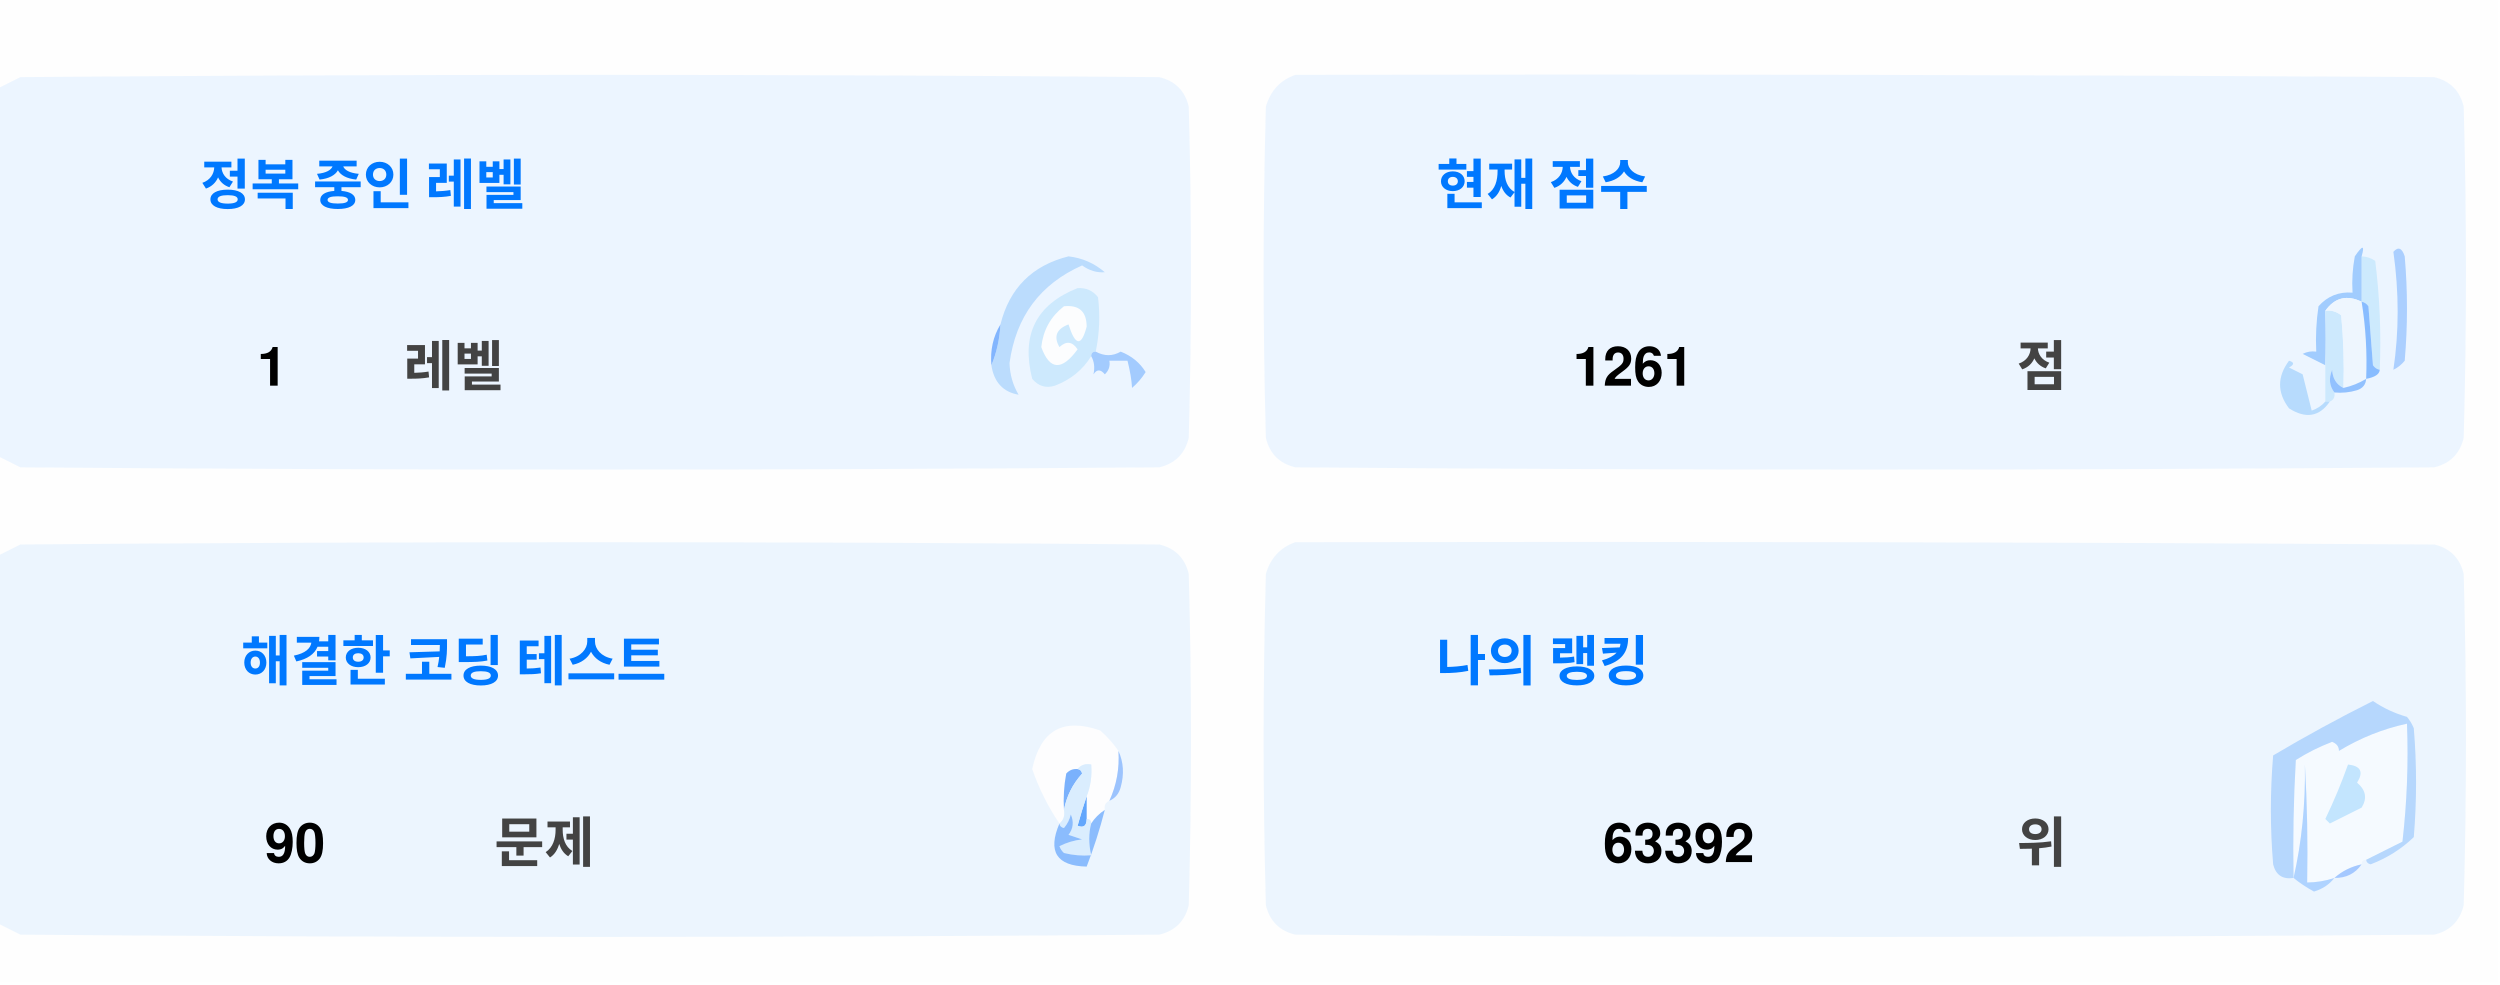
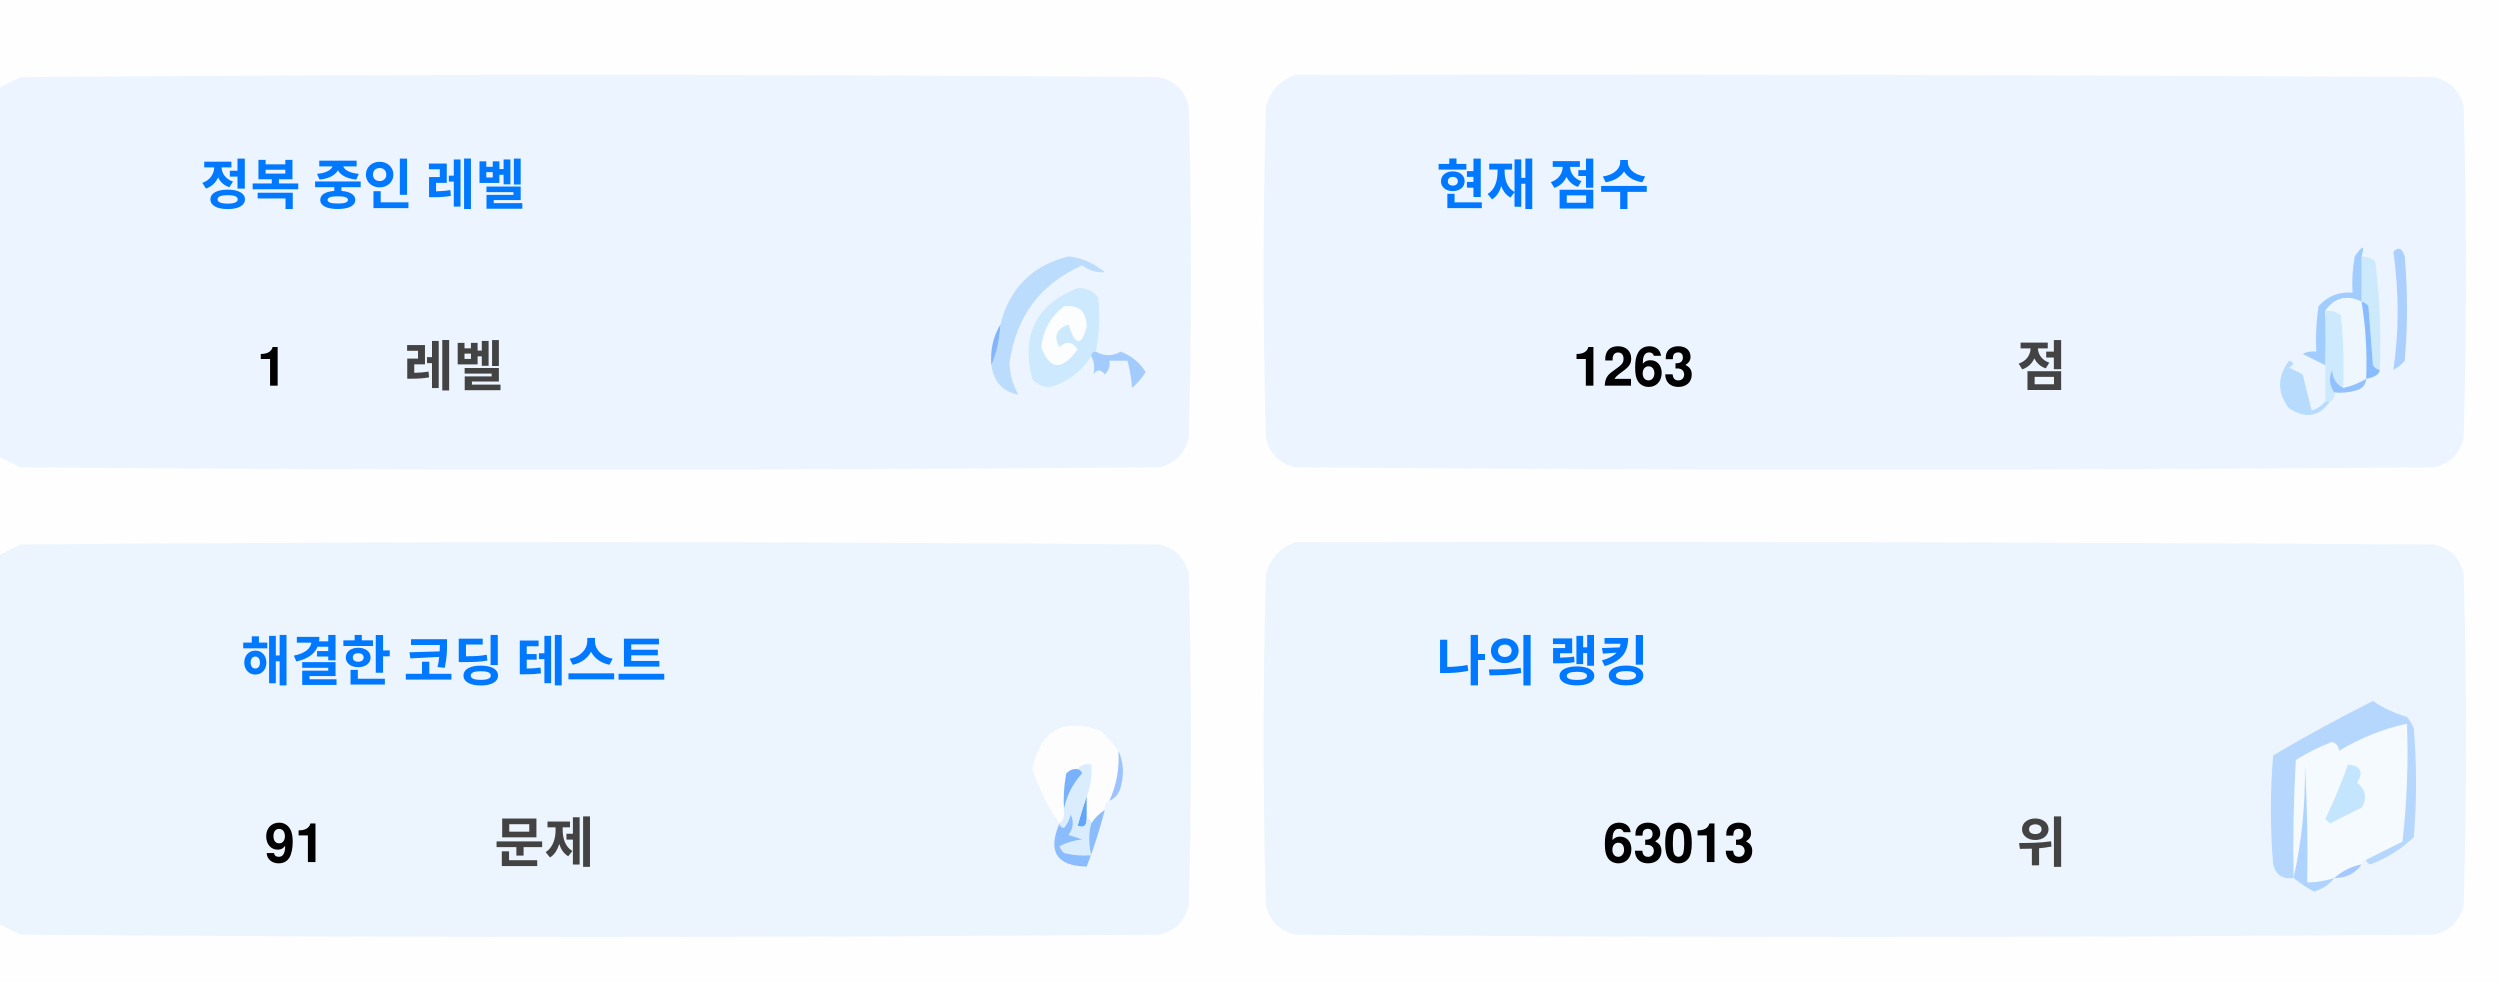
<svg xmlns="http://www.w3.org/2000/svg" version="1.1" width="551px" height="217px" style="shape-rendering:geometricPrecision; text-rendering:geometricPrecision; image-rendering:optimizeQuality; fill-rule:evenodd; clip-rule:evenodd">
  <style>.title {fill: #434343;font-size: 1rem;line-height: 1.5rem;font-weight: bold;font-family: -apple-system, BlinkMacSystemFont, Segoe UI, Helvetica, Arial, sans-serif, Apple Color Emoji, Segoe UI Emoji;}.desc {fill: #434343;font-size: 2.5rem;font-weight: bold;line-height: 1.5rem;font-family: -apple-system, BlinkMacSystemFont, Segoe UI, Helvetica, Arial, sans-serif, Apple Color Emoji, Segoe UI Emoji;}.desc-2 {fill: #434343;font-size: 1rem;font-weight: bold;line-height: 1.5rem;font-family: -apple-system, BlinkMacSystemFont, Segoe UI, Helvetica, Arial, sans-serif, Apple Color Emoji, Segoe UI Emoji;}.text, .desc {animation: twinkling 4s ease-in-out infinite;}@keyframes twinkling {40% { opacity: 1; }50% { opacity: 0.5; }60% { opacity: 1; }70% { opacity: 0.5; }80% { opacity: 1; }}</style>
  <g>
    <path style="opacity:1" fill="#fefefe" d="M -0.5,-0.5 C 183.167,-0.5 366.833,-0.5 550.5,-0.5C 550.5,71.833 550.5,144.167 550.5,216.5C 366.833,216.5 183.167,216.5 -0.5,216.5C -0.5,212.167 -0.5,207.833 -0.5,203.5C 1.14,204.32 2.807,205.153 4.5,206C 88.167,206.667 171.833,206.667 255.5,206C 259,205.167 261.167,203 262,199.5C 262.667,175.167 262.667,150.833 262,126.5C 261.167,123 259,120.833 255.5,120C 171.833,119.333 88.167,119.333 4.5,120C 2.807,120.847 1.14,121.68 -0.5,122.5C -0.5,115.167 -0.5,107.833 -0.5,100.5C 1.14,101.32 2.807,102.153 4.5,103C 88.167,103.667 171.833,103.667 255.5,103C 259,102.167 261.167,100 262,96.5C 262.667,72.167 262.667,47.833 262,23.5C 261.167,20 259,17.833 255.5,17C 171.833,16.333 88.167,16.333 4.5,17C 2.807,17.847 1.14,18.68 -0.5,19.5C -0.5,12.833 -0.5,6.167 -0.5,-0.5 Z" />
  </g>
  <g>
    <path style="opacity:1" fill="#ecf5ff" d="M -0.5,100.5 C -0.5,73.5 -0.5,46.5 -0.5,19.5C 1.14,18.68 2.807,17.847 4.5,17C 88.167,16.333 171.833,16.333 255.5,17C 259,17.833 261.167,20 262,23.5C 262.667,47.833 262.667,72.167 262,96.5C 261.167,100 259,102.167 255.5,103C 171.833,103.667 88.167,103.667 4.5,103C 2.807,102.153 1.14,101.32 -0.5,100.5 Z" />
  </g>
  <g>
    <path style="opacity:1" fill="#ecf5ff" d="M 285.5,16.5 C 369.167,16.333 452.834,16.5 536.5,17C 540,17.833 542.167,20 543,23.5C 543.667,47.833 543.667,72.167 543,96.5C 542.167,100 540,102.167 536.5,103C 452.833,103.667 369.167,103.667 285.5,103C 282,102.167 279.833,100 279,96.5C 278.333,72.167 278.333,47.833 279,23.5C 280.018,19.985 282.185,17.652 285.5,16.5 Z" />
  </g>
  <g>
    <path style="opacity:1" fill="#cdeafd" d="M 520.5,56.5 C 521.583,56.539 522.583,56.873 523.5,57.5C 524.498,65.472 524.831,73.472 524.5,81.5C 523.883,81.389 523.383,81.056 523,80.5C 522.667,76.167 522.333,71.833 522,67.5C 521.617,66.944 521.117,66.611 520.5,66.5C 520.5,63.167 520.5,59.833 520.5,56.5 Z" />
  </g>
  <g>
    <path style="opacity:1" fill="#abcfff" d="M 527.5,55.5 C 528.566,54.308 529.399,54.641 530,56.5C 530.667,64.167 530.667,71.833 530,79.5C 529.311,80.357 528.478,81.023 527.5,81.5C 528.758,73.08 528.758,64.414 527.5,55.5 Z" />
  </g>
  <g>
    <path style="opacity:1" fill="#bbdcfd" d="M 218.5,80.5 C 219.657,77.727 220.324,74.727 220.5,71.5C 222.49,63.51 227.49,58.51 235.5,56.5C 238.528,56.847 241.194,58.014 243.5,60C 241.744,60.141 240.078,59.641 238.5,58.5C 229.247,62.607 223.914,69.773 222.5,80C 222.565,82.526 223.232,84.859 224.5,87C 221.07,86.397 219.07,84.231 218.5,80.5 Z" />
  </g>
  <g>
    <path style="opacity:1" fill="#cde9fd" d="M 241.5,77.5 C 240.833,77.5 240.5,77.833 240.5,78.5C 238.628,81.529 235.961,83.695 232.5,85C 230.536,85.624 228.869,85.124 227.5,83.5C 225.021,73.791 228.354,67.124 237.5,63.5C 239.374,63.39 240.874,64.056 242,65.5C 242.497,69.524 242.331,73.524 241.5,77.5 Z" />
  </g>
  <g>
    <path style="opacity:1" fill="#fcfdfe" d="M 234.5,67.5 C 237.826,67.162 239.493,68.662 239.5,72C 238.334,76.434 237,76.267 235.5,71.5C 232.832,72.515 232.166,74.182 233.5,76.5C 235.017,75.089 236.351,75.256 237.5,77C 234.006,81.771 231.34,81.605 229.5,76.5C 229.904,72.771 231.571,69.771 234.5,67.5 Z" />
  </g>
  <g>
    <path style="opacity:1" fill="#a1ccfe" d="M 520.5,56.5 C 520.5,59.833 520.5,63.167 520.5,66.5C 517.238,64.922 514.572,65.589 512.5,68.5C 512.617,72.81 512.617,76.81 512.5,80.5C 510.86,79.68 509.193,78.847 507.5,78C 508.448,77.517 509.448,77.35 510.5,77.5C 510.335,74.15 510.502,70.817 511,67.5C 512.995,65.253 515.495,64.253 518.5,64.5C 518.336,61.813 518.503,59.146 519,56.5C 520.731,53.969 521.231,53.969 520.5,56.5 Z" />
  </g>
  <g>
    <path style="opacity:1" fill="#cde9fd" d="M 512.5,68.5 C 513.822,68.33 514.989,68.663 516,69.5C 516.499,74.823 516.666,80.156 516.5,85.5C 514.955,84.77 514.122,83.437 514,81.5C 513.22,83.387 513.387,85.054 514.5,86.5C 514.672,87.492 514.338,88.158 513.5,88.5C 513.167,88.5 512.833,88.5 512.5,88.5C 512.5,85.833 512.5,83.167 512.5,80.5C 512.617,76.81 512.617,72.81 512.5,68.5 Z" />
  </g>
  <g>
    <path style="opacity:1" fill="#eef6fe" d="M 520.5,66.5 C 521.407,72.106 521.74,77.773 521.5,83.5C 519.95,84.441 518.284,85.108 516.5,85.5C 516.666,80.156 516.499,74.823 516,69.5C 514.989,68.663 513.822,68.33 512.5,68.5C 514.572,65.589 517.238,64.922 520.5,66.5 Z" />
  </g>
  <g>
    <path style="opacity:1" fill="#88bcff" d="M 520.5,66.5 C 521.117,66.611 521.617,66.944 522,67.5C 522.333,71.833 522.667,76.167 523,80.5C 523.383,81.056 523.883,81.389 524.5,81.5C 524.445,82.469 523.445,83.136 521.5,83.5C 521.74,77.773 521.407,72.106 520.5,66.5 Z" />
  </g>
  <g>
    <path style="opacity:1" fill="#82b5fe" d="M 220.5,71.5 C 220.324,74.727 219.657,77.727 218.5,80.5C 218.215,77.171 218.882,74.171 220.5,71.5 Z" />
  </g>
  <g>
    <path style="opacity:1" fill="#a3cbfe" d="M 240.5,78.5 C 240.5,77.833 240.833,77.5 241.5,77.5C 243.391,78.536 245.224,78.536 247,77.5C 249.391,78.429 251.225,79.929 252.5,82C 251.681,83.319 250.681,84.486 249.5,85.5C 249.409,83.777 249.075,81.777 248.5,79.5C 247.167,79.5 245.833,79.5 244.5,79.5C 244.719,80.675 244.386,81.675 243.5,82.5C 242.575,81.359 241.741,81.359 241,82.5C 241.331,80.981 241.164,79.648 240.5,78.5 Z" />
  </g>
  <g>
    <path style="opacity:1" fill="#b7dbfd" d="M 512.5,88.5 C 512.833,88.5 513.167,88.5 513.5,88.5C 511.199,91.857 508.199,92.357 504.5,90C 501.872,86.535 501.872,83.035 504.5,79.5C 505.696,79.846 505.696,80.346 504.5,81C 505.5,81.5 506.5,82 507.5,82.5C 508.167,85.167 508.833,87.833 509.5,90.5C 510.739,90.058 511.739,89.391 512.5,88.5 Z" />
  </g>
  <g>
    <path style="opacity:1" fill="#92c1fe" d="M 516.5,85.5 C 518.284,85.108 519.95,84.441 521.5,83.5C 521.423,84.75 520.756,85.583 519.5,86C 517.866,86.493 516.199,86.66 514.5,86.5C 513.387,85.054 513.22,83.387 514,81.5C 514.122,83.437 514.955,84.77 516.5,85.5 Z" />
  </g>
  <g>
    <path style="opacity:1" fill="#ecf5fe" d="M -0.5,203.5 C -0.5,176.5 -0.5,149.5 -0.5,122.5C 1.14,121.68 2.807,120.847 4.5,120C 88.167,119.333 171.833,119.333 255.5,120C 259,120.833 261.167,123 262,126.5C 262.667,150.833 262.667,175.167 262,199.5C 261.167,203 259,205.167 255.5,206C 171.833,206.667 88.167,206.667 4.5,206C 2.807,205.153 1.14,204.32 -0.5,203.5 Z" />
  </g>
  <g>
    <path style="opacity:1" fill="#ecf5fe" d="M 285.5,119.5 C 369.167,119.333 452.834,119.5 536.5,120C 540,120.833 542.167,123 543,126.5C 543.667,150.833 543.667,175.167 543,199.5C 542.167,203 540,205.167 536.5,206C 452.833,206.667 369.167,206.667 285.5,206C 282,205.167 279.833,203 279,199.5C 278.333,175.167 278.333,150.833 279,126.5C 280.018,122.985 282.185,120.652 285.5,119.5 Z" />
  </g>
  <g>
    <path style="opacity:1" fill="#fdfdfe" d="M 246.5,165.5 C 246.758,169.367 246.092,173.034 244.5,176.5C 243.662,176.842 243.328,177.508 243.5,178.5C 242.272,179.306 241.272,180.306 240.5,181.5C 240.5,180.833 240.167,180.5 239.5,180.5C 239.5,178.833 239.5,177.167 239.5,175.5C 240.369,173.283 240.702,170.95 240.5,168.5C 239.209,168.263 238.209,168.596 237.5,169.5C 236.504,169.414 235.671,169.748 235,170.5C 234.503,173.146 234.336,175.813 234.5,178.5C 234.737,179.791 234.404,180.791 233.5,181.5C 230.986,177.806 228.986,173.806 227.5,169.5C 229.309,160.957 234.309,158.124 242.5,161C 244.07,162.397 245.404,163.897 246.5,165.5 Z" />
  </g>
  <g>
    <path style="opacity:1" fill="#f5faff" d="M 521.5,189.5 C 520.833,189.5 520.5,189.833 520.5,190.5C 518.181,190.992 516.181,191.992 514.5,193.5C 512.565,194.15 510.565,194.483 508.5,194.5C 508.666,185.827 508.5,177.16 508,168.5C 508.141,177.227 507.308,185.56 505.5,193.5C 505.334,184.827 505.5,176.16 506,167.5C 508.527,165.903 511.194,164.57 514,163.5C 515.011,163.892 515.511,164.559 515.5,165.5C 520.21,162.641 525.21,160.641 530.5,159.5C 530.831,168.192 530.498,176.859 529.5,185.5C 526.807,186.847 524.14,188.18 521.5,189.5 Z" />
  </g>
  <g>
    <path style="opacity:1" fill="#b6d7fd" d="M 521.5,189.5 C 524.14,188.18 526.807,186.847 529.5,185.5C 530.498,176.859 530.831,168.192 530.5,159.5C 525.21,160.641 520.21,162.641 515.5,165.5C 515.511,164.559 515.011,163.892 514,163.5C 511.194,164.57 508.527,165.903 506,167.5C 505.5,176.16 505.334,184.827 505.5,193.5C 503.089,193.863 501.589,192.863 501,190.5C 500.333,182.5 500.333,174.5 501,166.5C 508.173,162.246 515.507,158.246 523,154.5C 525.304,156.068 527.804,157.235 530.5,158C 531.126,158.75 531.626,159.584 532,160.5C 532.667,168.5 532.667,176.5 532,184.5C 529.292,187.111 526.125,189.111 522.5,190.5C 521.893,190.376 521.56,190.043 521.5,189.5 Z" />
  </g>
  <g>
    <path style="opacity:1" fill="#c3e5fe" d="M 517.5,168.5 C 520.317,168.801 520.984,170.134 519.5,172.5C 521.439,174.122 521.772,175.956 520.5,178C 518.167,179.167 515.833,180.333 513.5,181.5C 513.167,181.167 512.833,180.833 512.5,180.5C 514.414,176.515 516.081,172.515 517.5,168.5 Z" />
  </g>
  <g>
    <path style="opacity:1" fill="#7ab1fc" d="M 237.5,169.5 C 238.043,169.56 238.376,169.893 238.5,170.5C 236.395,172.836 235.062,175.503 234.5,178.5C 234.336,175.813 234.503,173.146 235,170.5C 235.671,169.748 236.504,169.414 237.5,169.5 Z" />
  </g>
  <g>
    <path style="opacity:1" fill="#afd3ff" d="M 514.5,193.5 C 513.378,194.947 511.878,195.947 510,196.5C 508.348,195.601 506.848,194.601 505.5,193.5C 507.308,185.56 508.141,177.227 508,168.5C 508.5,177.16 508.666,185.827 508.5,194.5C 510.565,194.483 512.565,194.15 514.5,193.5 Z" />
  </g>
  <g>
    <path style="opacity:1" fill="#9cc3fd" d="M 246.5,165.5 C 247.634,167.966 247.801,170.633 247,173.5C 246.623,174.942 245.79,175.942 244.5,176.5C 246.092,173.034 246.758,169.367 246.5,165.5 Z" />
  </g>
  <g>
    <path style="opacity:1" fill="#62a6fc" d="M 239.5,175.5 C 239.5,177.167 239.5,178.833 239.5,180.5C 239.483,182.028 238.816,182.528 237.5,182C 238.117,179.723 238.784,177.556 239.5,175.5 Z" />
  </g>
  <g>
    <path style="opacity:1" fill="#daedfe" d="M 237.5,169.5 C 238.209,168.596 239.209,168.263 240.5,168.5C 240.702,170.95 240.369,173.283 239.5,175.5C 238.784,177.556 238.117,179.723 237.5,182C 238.816,182.528 239.483,182.028 239.5,180.5C 240.167,180.5 240.5,180.833 240.5,181.5C 239.918,183.669 239.918,186.002 240.5,188.5C 238.473,188.662 236.473,188.495 234.5,188C 234.043,187.586 233.709,187.086 233.5,186.5C 235.078,185.702 236.744,185.202 238.5,185C 237.5,184.667 236.5,184.333 235.5,184C 236.554,182.612 236.72,181.112 236,179.5C 235.751,180.624 235.251,181.624 234.5,182.5C 233.893,182.376 233.56,182.043 233.5,181.5C 234.404,180.791 234.737,179.791 234.5,178.5C 235.062,175.503 236.395,172.836 238.5,170.5C 238.376,169.893 238.043,169.56 237.5,169.5 Z" />
  </g>
  <g>
    <path style="opacity:1" fill="#8bbcfd" d="M 243.5,178.5 C 242.395,182.803 241.062,186.969 239.5,191C 232.857,190.847 230.857,187.68 233.5,181.5C 233.56,182.043 233.893,182.376 234.5,182.5C 235.251,181.624 235.751,180.624 236,179.5C 236.72,181.112 236.554,182.612 235.5,184C 236.5,184.333 237.5,184.667 238.5,185C 236.744,185.202 235.078,185.702 233.5,186.5C 233.709,187.086 234.043,187.586 234.5,188C 236.473,188.495 238.473,188.662 240.5,188.5C 239.918,186.002 239.918,183.669 240.5,181.5C 241.272,180.306 242.272,179.306 243.5,178.5 Z" />
  </g>
  <g>
    <path style="opacity:1" fill="#a4c8ff" d="M 520.5,190.5 C 519.089,192.539 517.089,193.539 514.5,193.5C 516.181,191.992 518.181,190.992 520.5,190.5 Z" />
  </g>
  <text text-anchor="middle" x="80" y="45" class="title" style="fill:#0078ff;" stroke="#none" stroke-width="1">정복 중인 레벨</text>
  <text text-anchor="middle" x="60" y="85" class="desc" style="fill:#000000;" stroke="#none" stroke-width="1">1</text>
  <text text-anchor="middle" x="100" y="85" class="desc-2" style="fill:#434343;" stroke="#none" stroke-width="1">레벨</text>
  <text text-anchor="middle" x="340" y="45" class="title" style="fill:#0078ff;" stroke="#none" stroke-width="1">현재 점수</text>
-   <text text-anchor="middle" x="360" y="85" class="desc" style="fill:#000000;" stroke="#none" stroke-width="1">1261</text>
+   <text text-anchor="middle" x="360" y="85" class="desc" style="fill:#000000;" stroke="#none" stroke-width="1">1263</text>
  <text text-anchor="middle" x="450" y="85" class="desc-2" style="fill:#434343;" stroke="#none" stroke-width="1">점</text>
  <text text-anchor="middle" x="100" y="150" class="title" style="fill:#0078ff;" stroke="#none" stroke-width="1">해결한 코딩 테스트</text>
-   <text text-anchor="middle" x="65" y="190" class="desc" style="fill:#000000;" stroke="#none" stroke-width="1">90</text>
+   <text text-anchor="middle" x="65" y="190" class="desc" style="fill:#000000;" stroke="#none" stroke-width="1">91</text>
  <text text-anchor="middle" x="120" y="190" class="desc-2" style="fill:#434343;" stroke="#none" stroke-width="1">문제</text>
  <text text-anchor="middle" x="340" y="150" class="title" style="fill:#0078ff;" stroke="#none" stroke-width="1">나의 랭킹</text>
-   <text text-anchor="middle" x="370" y="190" class="desc" style="fill:#000000;" stroke="#none" stroke-width="1">63392</text>
+   <text text-anchor="middle" x="370" y="190" class="desc" style="fill:#000000;" stroke="#none" stroke-width="1">63013</text>
  <text text-anchor="middle" x="450" y="190" class="desc-2" style="fill:#434343;" stroke="#none" stroke-width="1">위</text>
</svg>
